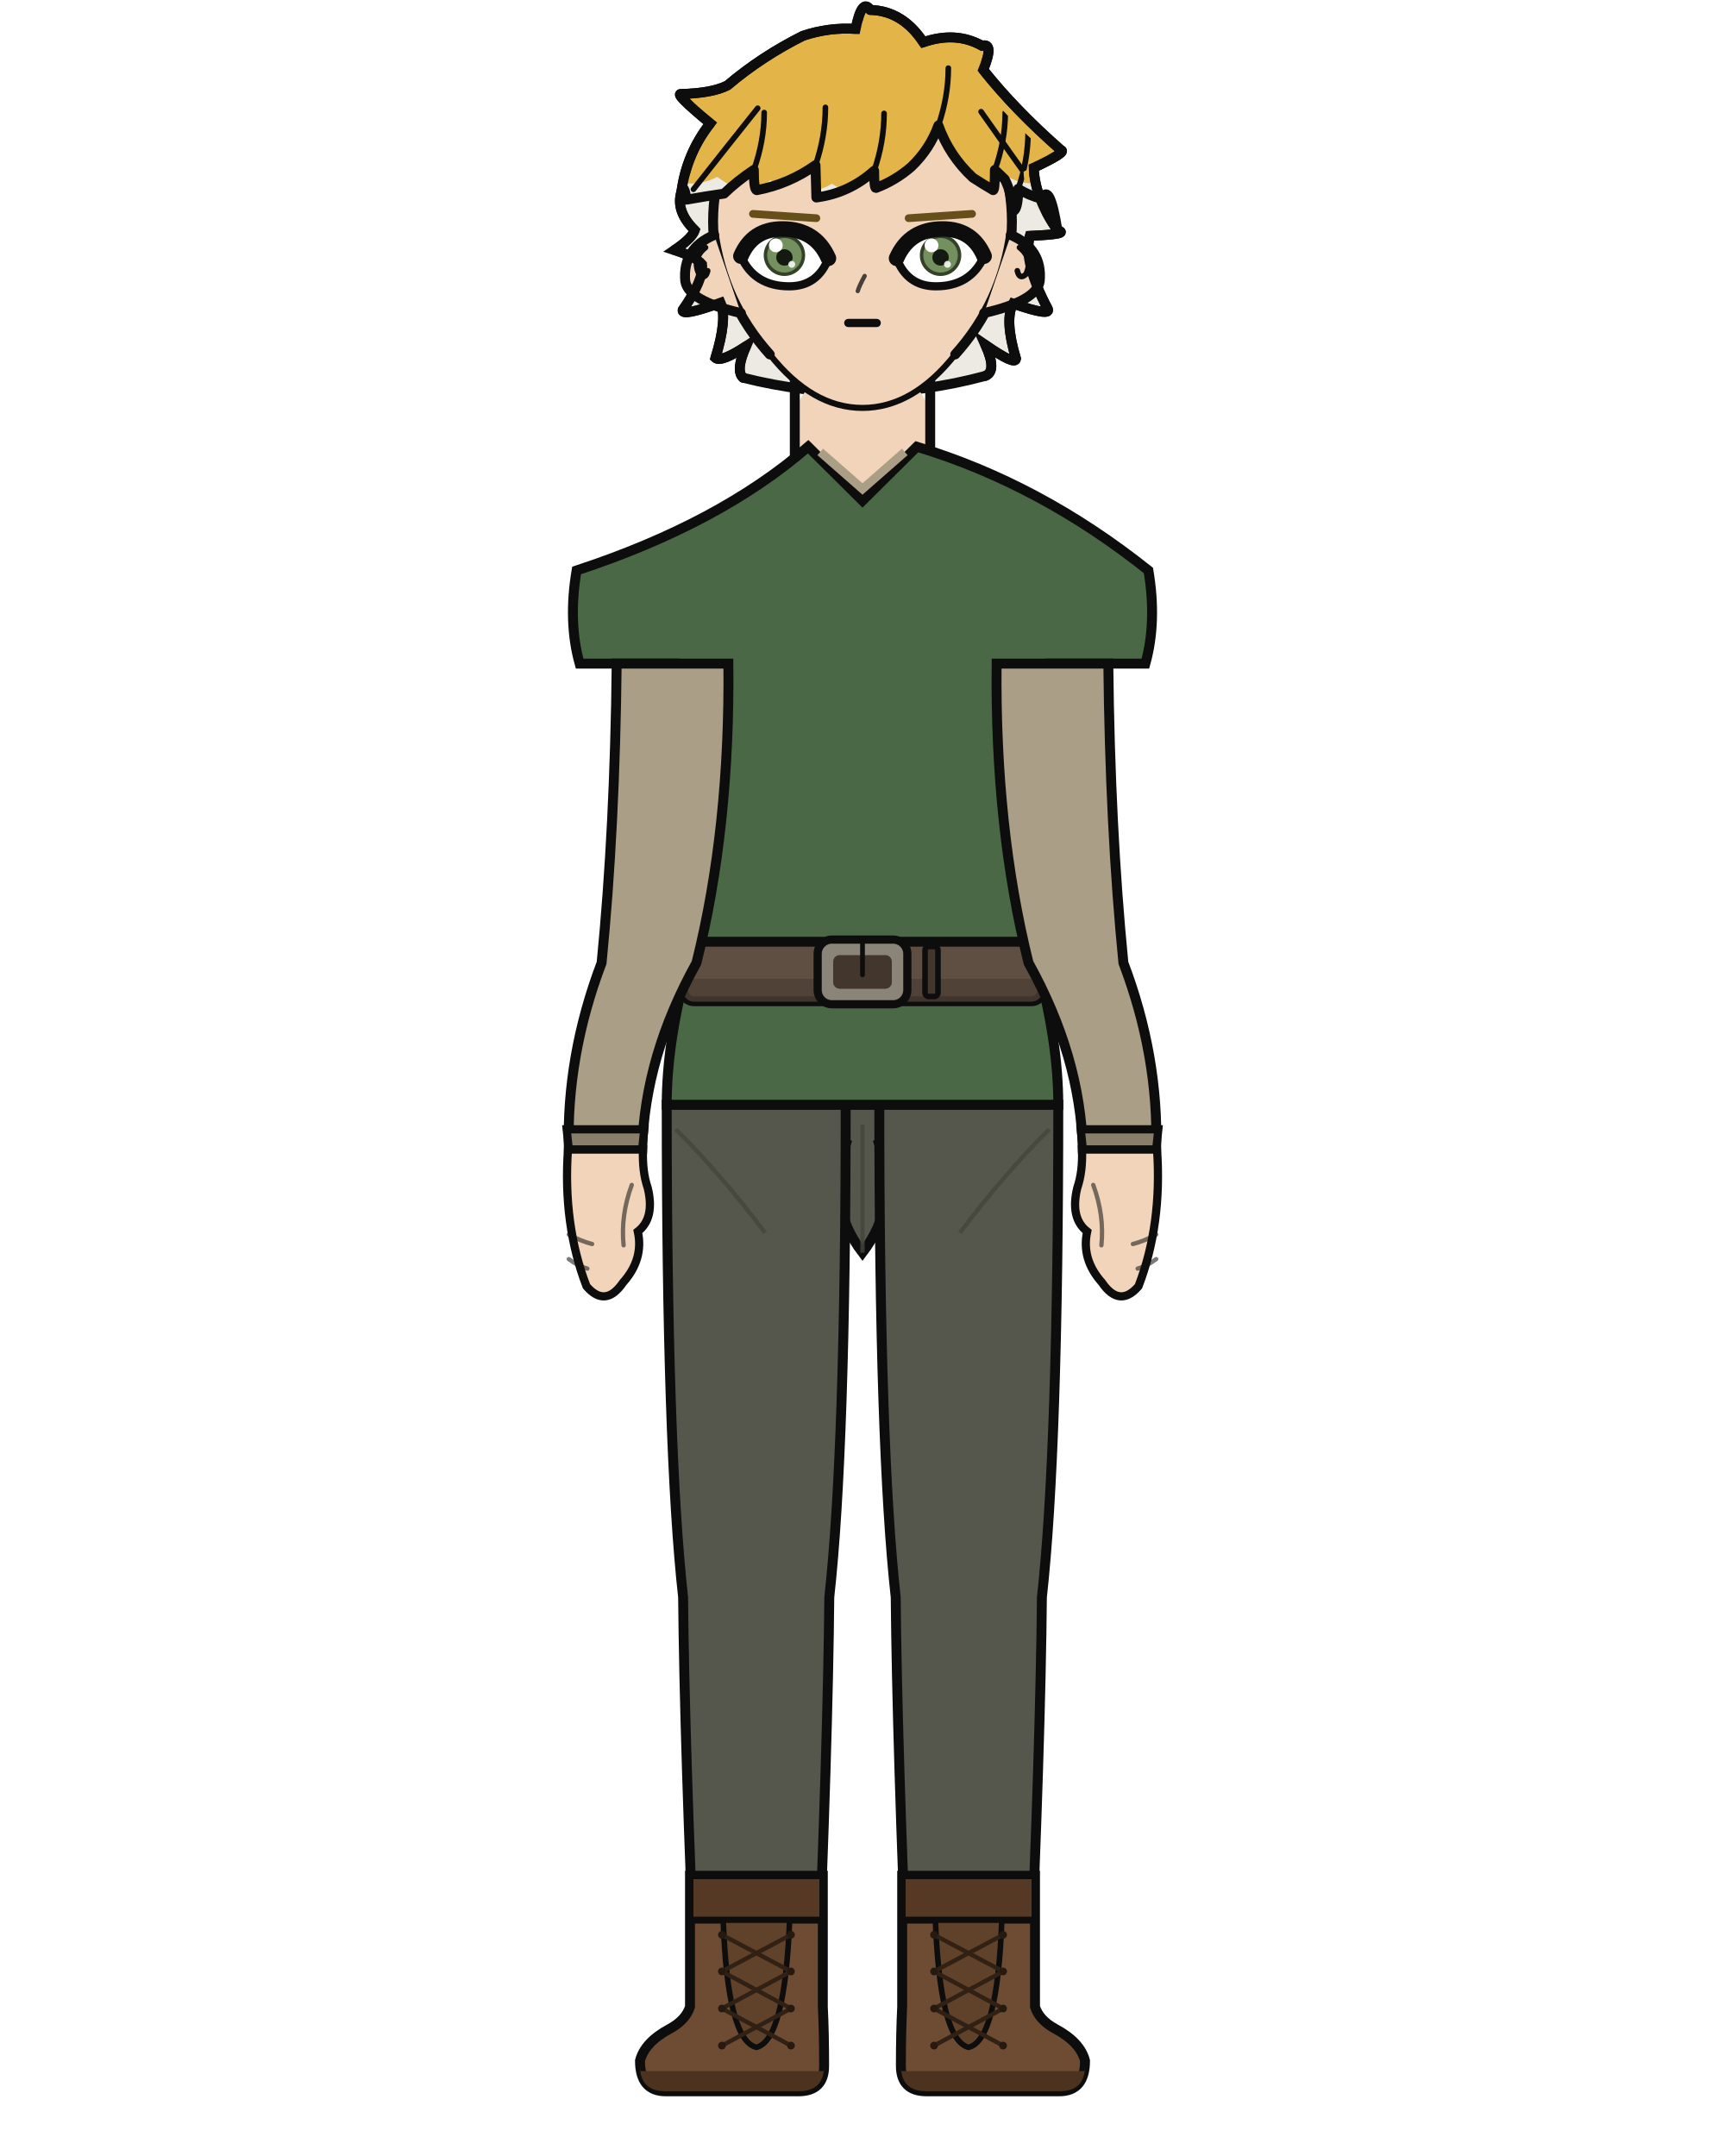
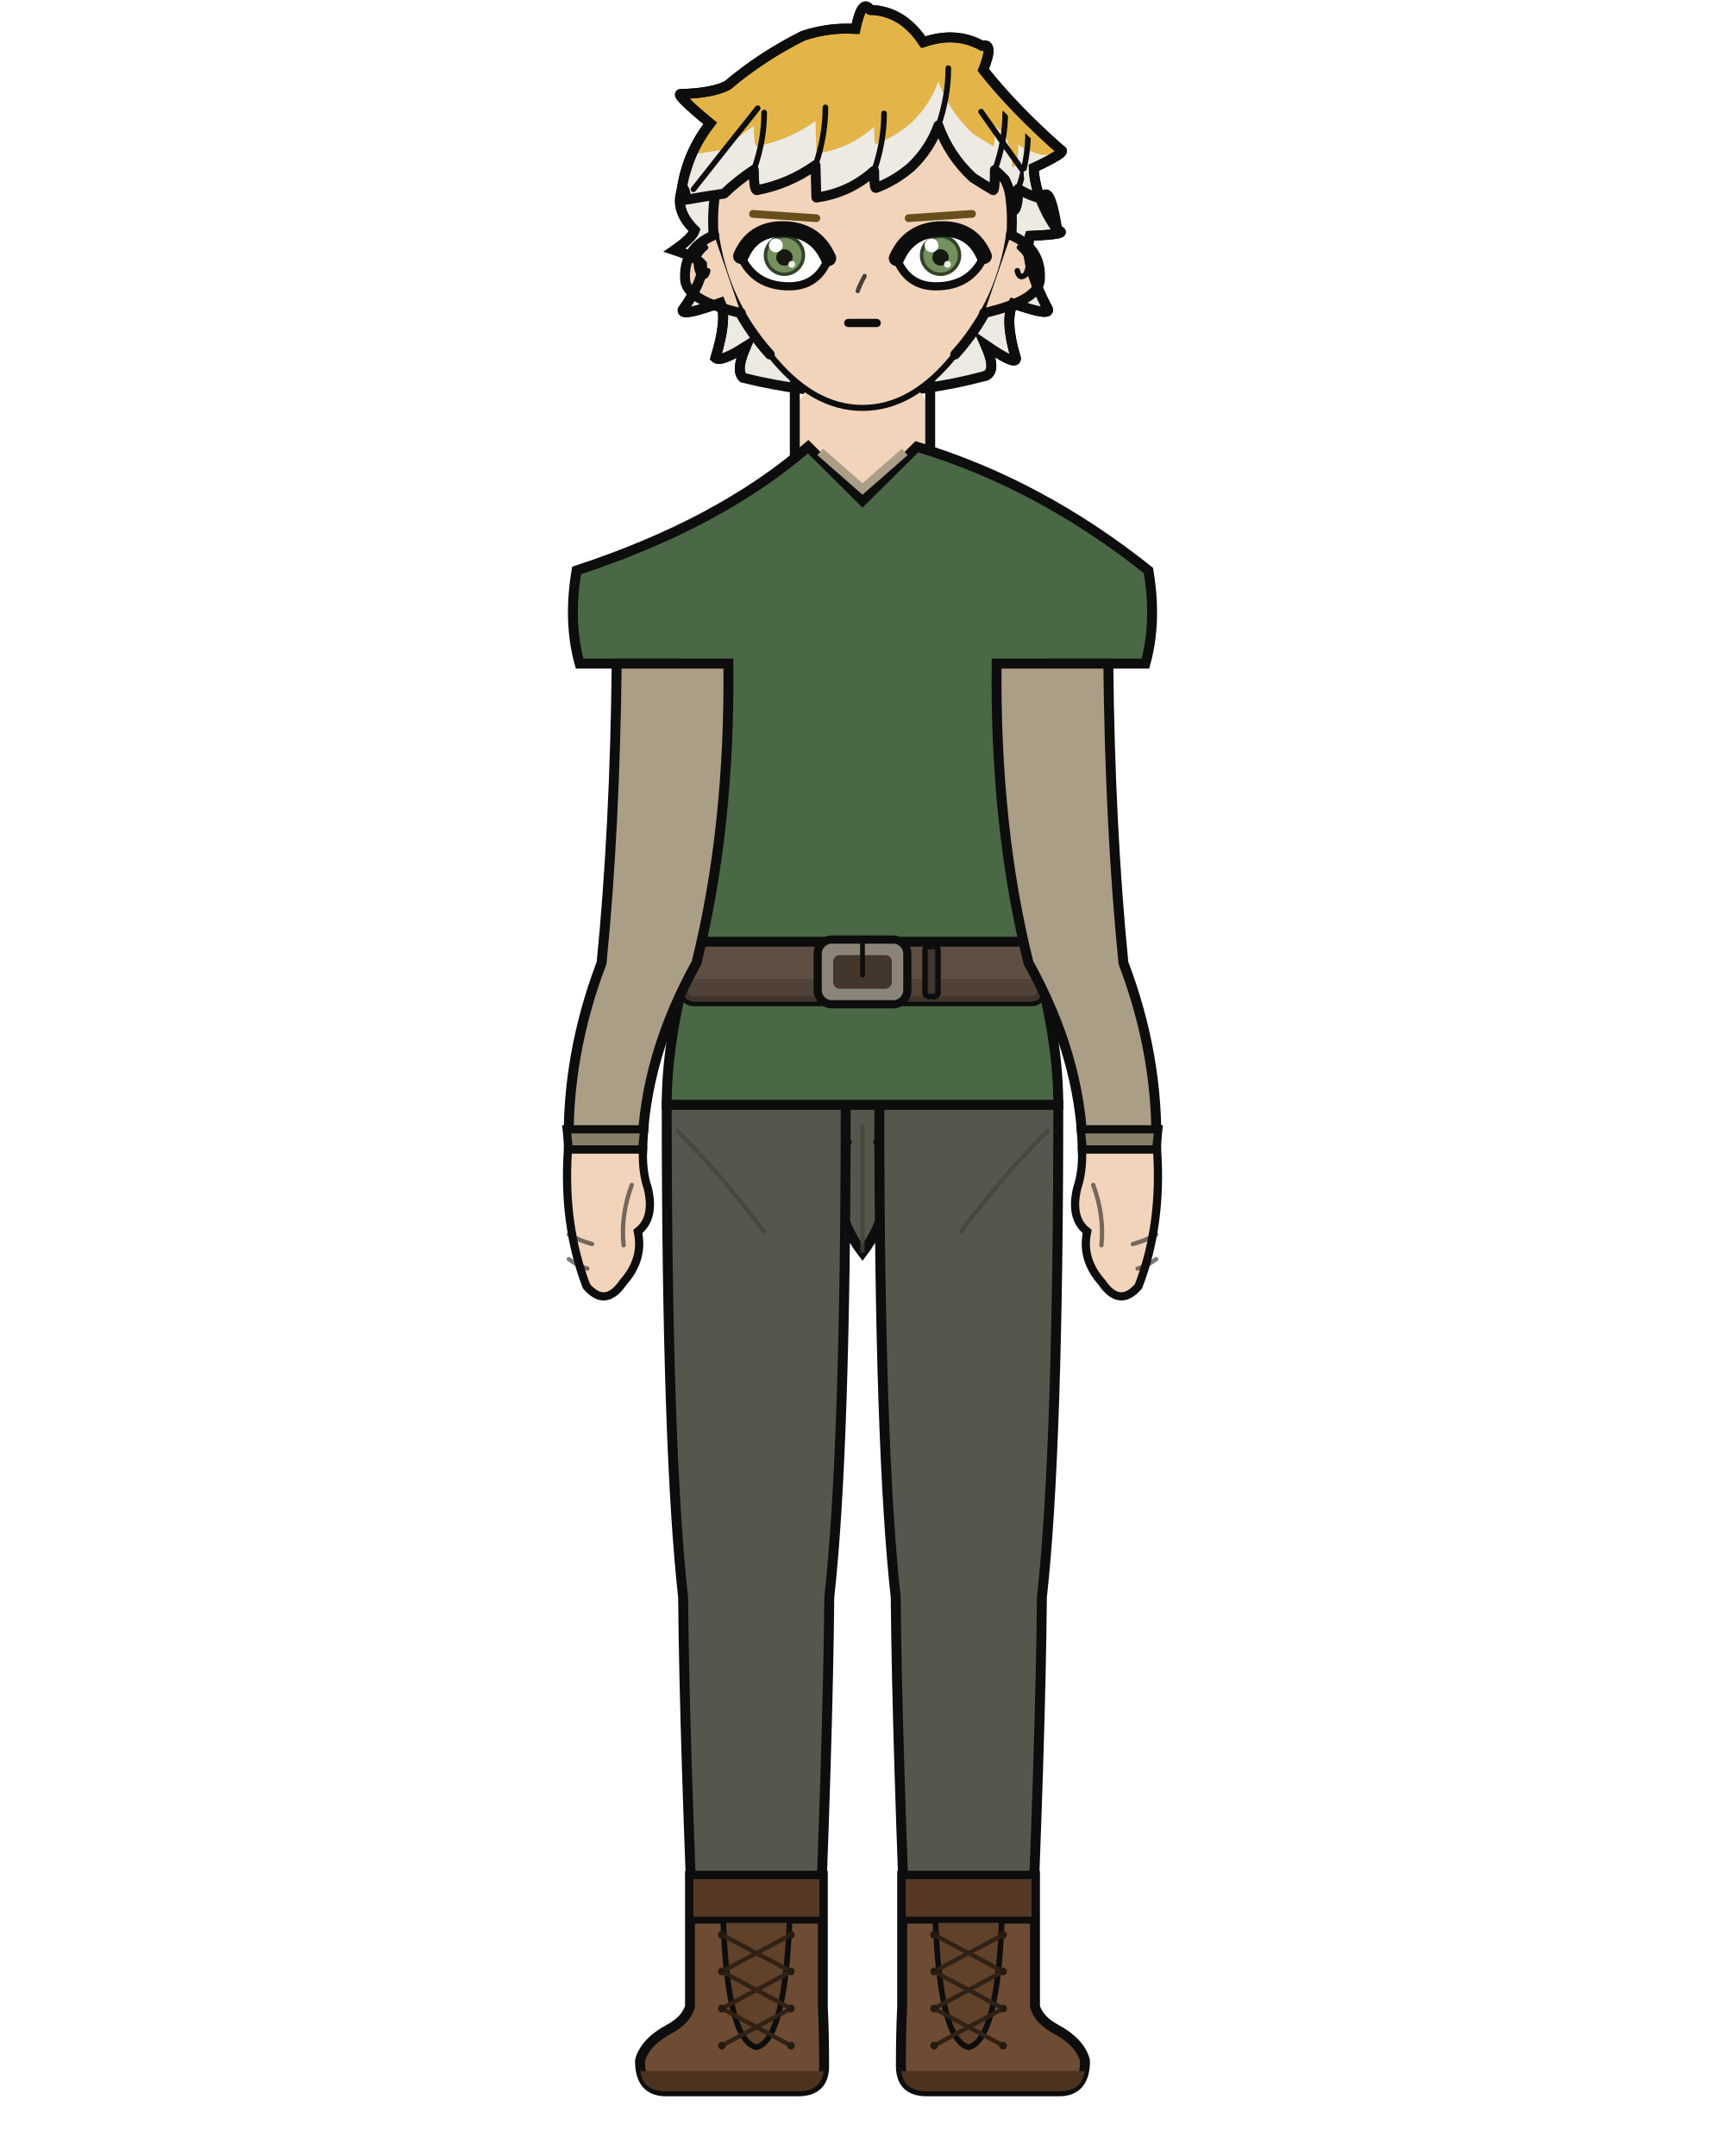
<svg xmlns="http://www.w3.org/2000/svg" width="400" height="500" viewBox="0 0 400 500">
  <rect width="100%" height="100%" fill="white" />
  <defs>
    <clipPath id="hair-tips">
-       <path d="M 149.0 38.7 Q 159.2 45.0 166.3 41.0 Q 173.5 46.5 178.6 41.8 Q 186.7 46.5 192.9 42.6 Q 200.0 47.3 207.1 42.6 Q 213.3 46.5 221.4 41.8 Q 226.5 46.5 233.7 41.0 Q 240.8 45.0 251.0 38.7 Q 251.0 109.2 251.0 146.4 Q 200.0 146.4 149.0 146.4 Z" />
+       <path d="M 147.0 36.1 Q 153.1 36.1 159.2 36.1 Q 163.7 35.3 167.9 34.7 Q 170.9 31.8 174.8 29.2 Q 174.8 33.9 175.5 33.9 Q 182.9 32.5 189.1 28.1 Q 189.2 31.9 189.3 35.6 Q 196.9 34.6 202.7 29.4 Q 202.7 33.4 203.1 33.4 Q 207.6 31.7 211.3 28.5 Q 215.6 24.4 217.6 18.9 Q 220.1 25.9 225.6 31.0 Q 227.9 32.5 230.3 33.9 Q 230.7 33.9 230.7 29.2 Q 231.9 30.3 233.0 31.4 Q 234.7 34.7 234.7 38.8 Q 236.1 38.8 236.1 33.6 Q 238.7 35.2 241.6 35.9 Q 247.3 35.9 253.0 35.9 Q 253.0 109.2 253.0 146.4 Q 200.0 146.4 147.0 146.4 Z" />
    </clipPath>
    <clipPath id="hair-front">
      <path d="M 158.0 44.5 Q 158.6 42.3 159.2 46.3 Q 163.7 45.5 167.9 44.9 Q 170.9 42.0 174.8 39.4 Q 174.8 44.1 175.5 44.1 Q 182.9 42.7 189.1 38.3 Q 189.2 42.1 189.3 45.8 Q 196.9 44.8 202.7 39.6 Q 202.7 43.6 203.1 43.6 Q 207.6 41.9 211.3 38.7 Q 215.6 34.6 217.6 29.1 Q 220.1 36.1 225.6 41.2 Q 227.9 42.7 230.3 44.1 Q 230.7 44.1 230.7 39.4 Q 231.9 40.5 233.0 41.6 Q 234.7 44.9 234.7 49.0 Q 236.1 49.0 236.1 43.8 Q 238.7 45.4 241.6 46.1 Q 243.4 42.1 245.2 53.4 Q 237.6 46.4 237.3 39.8 Q 244.7 36.2 243.2 35.9 Q 233.2 27.1 226.3 18.4 Q 228.8 12.5 226.1 13.2 Q 220.3 10.0 213.3 12.5 Q 208.8 5.6 201.7 5.4 Q 199.9 2.7 198.5 9.5 Q 192.6 9.1 187.1 11.0 Q 178.0 15.5 170.6 21.8 Q 167.3 23.5 160.6 23.7 Q 158.7 23.4 166.8 30.1 Q 161.6 36.7 158.0 44.5 Z" />
    </clipPath>
  </defs>
  <path d="M 172.3 87.6 Q 170.5 85.9 173.0 80.3 Q 167.2 84.1 165.9 83.0 Q 168.7 73.9 167.1 70.2 Q 158.0 73.5 158.3 71.9 Q 163.2 64.9 162.8 61.3 Q 161.4 59.6 156.4 58.0 Q 160.4 55.3 161.1 53.4 Q 156.6 49.0 158.0 44.5 Q 159.2 35.6 164.7 28.6 Q 156.1 21.5 158.0 21.8 Q 165.2 21.6 168.7 19.8 Q 176.6 13.1 186.2 8.3 Q 192.2 6.3 198.4 6.7 Q 199.9 -0.6 201.8 2.3 Q 209.3 2.5 214.1 9.8 Q 221.6 7.2 227.7 10.6 Q 230.6 9.8 228.0 16.2 Q 235.3 25.4 246.0 34.8 Q 247.6 35.2 239.7 38.9 Q 240.0 46.0 245.2 53.4 Q 248.4 54.3 238.8 54.7 Q 237.2 60.8 242.9 71.5 Q 244.1 73.6 234.9 70.4 Q 232.9 74.2 235.6 83.2 Q 235.4 84.8 228.5 80.0 Q 231.3 86.2 228.4 87.2 Q 200.4 94.7 172.3 87.6 Z" fill="#e3b448" />
  <path d="M 172.3 87.6 Q 170.5 85.9 173.0 80.3 Q 167.2 84.1 165.9 83.0 Q 168.7 73.9 167.1 70.2 Q 158.0 73.5 158.3 71.9 Q 163.2 64.9 162.8 61.3 Q 161.4 59.6 156.4 58.0 Q 160.4 55.3 161.1 53.4 Q 156.6 49.0 158.0 44.5 Q 159.2 35.6 164.7 28.6 Q 156.1 21.5 158.0 21.8 Q 165.2 21.6 168.7 19.8 Q 176.6 13.1 186.2 8.3 Q 192.2 6.3 198.4 6.7 Q 199.9 -0.6 201.8 2.3 Q 209.3 2.5 214.1 9.8 Q 221.6 7.2 227.7 10.6 Q 230.6 9.8 228.0 16.2 Q 235.3 25.4 246.0 34.8 Q 247.6 35.2 239.7 38.9 Q 240.0 46.0 245.2 53.4 Q 248.4 54.3 238.8 54.7 Q 237.2 60.8 242.9 71.5 Q 244.1 73.6 234.9 70.4 Q 232.9 74.2 235.6 83.2 Q 235.4 84.8 228.5 80.0 Q 231.3 86.2 228.4 87.2 Q 200.4 94.7 172.3 87.6 Z" fill="#eceae3" clip-path="url(#hair-tips)" />
  <path d="M 172.3 87.6 Q 170.5 85.9 173.0 80.3 Q 167.2 84.1 165.9 83.0 Q 168.7 73.9 167.1 70.2 Q 158.0 73.5 158.3 71.9 Q 163.2 64.9 162.8 61.3 Q 161.4 59.6 156.4 58.0 Q 160.4 55.3 161.1 53.4 Q 156.6 49.0 158.0 44.5 Q 159.2 35.6 164.7 28.6 Q 156.1 21.5 158.0 21.8 Q 165.2 21.6 168.7 19.8 Q 176.6 13.1 186.2 8.3 Q 192.2 6.3 198.4 6.7 Q 199.9 -0.6 201.8 2.3 Q 209.3 2.5 214.1 9.8 Q 221.6 7.2 227.7 10.6 Q 230.6 9.8 228.0 16.2 Q 235.3 25.4 246.0 34.8 Q 247.6 35.2 239.7 38.9 Q 240.0 46.0 245.2 53.4 Q 248.4 54.3 238.8 54.7 Q 237.2 60.8 242.9 71.5 Q 244.1 73.6 234.9 70.4 Q 232.9 74.2 235.6 83.2 Q 235.4 84.8 228.5 80.0 Q 231.3 86.2 228.4 87.2 Q 200.4 94.7 172.3 87.6 Z" fill="none" stroke="#0d0d0d" stroke-width="2.3" stroke-linecap="round" stroke-linejoin="round" />
  <rect x="184.3" y="86.7" width="31.4" height="34.1" rx="11.0" fill="#f2d4bb" />
  <line x1="184.3" y1="86.7" x2="184.3" y2="120.9" stroke="#0d0d0d" stroke-width="2.3" />
  <line x1="215.7" y1="86.7" x2="215.7" y2="120.9" stroke="#0d0d0d" stroke-width="2.3" />
  <path d="M 154.6 256.2 L 245.4 256.2 L 203.9 265.4 Q 208.6 279.2 200.0 290.5 Q 191.4 279.2 196.1 265.4 Z" fill="#55574c" stroke="#0d0d0d" stroke-width="2.3" />
  <path d="M 154.6 256.2 L 196.1 256.2 Q 196.1 336.2 192.3 370.4 Q 192.0 403.7 189.4 465.4 L 161.4 465.4 Q 158.7 403.7 158.4 370.4 Q 154.6 336.2 154.6 256.2 Z" fill="#55574c" stroke="#0d0d0d" stroke-width="2.3" />
  <path d="M 190.8 435.0 L 190.8 465.4 Q 191.1 471.3 191.1 479.1 Q 191.1 485.0 185.1 485.0 L 154.4 485.0 Q 148.4 485.0 148.4 477.9 Q 149.5 473.6 155.3 470.5 Q 159.0 468.5 160.0 465.4 L 160.0 435.0 Z" fill="#6d4c33" stroke="#0d0d0d" stroke-width="2.3" />
  <path d="M 191.1 480.3 L 148.4 480.3 L 148.4 479.1 Q 148.4 485.0 154.4 485.0 L 185.1 485.0 Q 191.1 485.0 191.1 479.1 Z" fill="#4c3320" />
  <rect x="160.0" y="435.0" width="30.8" height="10.3" fill="#553924" stroke="#0d0d0d" stroke-width="1.6" />
  <path d="M 167.7 445.3 L 183.1 445.3 Q 182.0 473.2 175.4 474.8 Q 168.7 473.2 167.7 445.3 Z" fill="#604129" stroke="#0d0d0d" stroke-width="1.3" />
  <line x1="183.4" y1="448.7" x2="167.4" y2="457.2" stroke="#312115" stroke-width="1.0" stroke-linecap="round" />
  <line x1="167.4" y1="448.7" x2="183.4" y2="457.2" stroke="#312115" stroke-width="1.0" stroke-linecap="round" />
  <line x1="183.4" y1="457.2" x2="167.4" y2="465.8" stroke="#312115" stroke-width="1.0" stroke-linecap="round" />
  <line x1="167.4" y1="457.2" x2="183.4" y2="465.8" stroke="#312115" stroke-width="1.0" stroke-linecap="round" />
  <line x1="183.4" y1="465.8" x2="167.4" y2="474.4" stroke="#312115" stroke-width="1.0" stroke-linecap="round" />
  <line x1="167.4" y1="465.8" x2="183.4" y2="474.4" stroke="#312115" stroke-width="1.0" stroke-linecap="round" />
  <circle cx="167.4" cy="448.7" r="0.9" fill="#261a10" />
  <circle cx="183.4" cy="448.7" r="0.9" fill="#261a10" />
  <circle cx="167.4" cy="457.2" r="0.9" fill="#261a10" />
  <circle cx="183.4" cy="457.2" r="0.9" fill="#261a10" />
  <circle cx="167.4" cy="465.8" r="0.9" fill="#261a10" />
  <circle cx="183.4" cy="465.8" r="0.9" fill="#261a10" />
  <circle cx="167.4" cy="474.4" r="0.9" fill="#261a10" />
  <circle cx="183.4" cy="474.4" r="0.9" fill="#261a10" />
  <path d="M 203.9 256.2 L 245.4 256.2 Q 245.4 336.2 241.6 370.4 Q 241.3 403.7 238.6 465.4 L 210.6 465.4 Q 208.0 403.7 207.7 370.4 Q 203.9 336.2 203.9 256.2 Z" fill="#55574c" stroke="#0d0d0d" stroke-width="2.3" />
  <path d="M 209.2 435.0 L 209.2 465.4 Q 208.9 471.3 208.9 479.1 Q 208.9 485.0 214.9 485.0 L 245.6 485.0 Q 251.6 485.0 251.6 477.9 Q 250.5 473.6 244.7 470.5 Q 241.0 468.5 240.0 465.4 L 240.0 435.0 Z" fill="#6d4c33" stroke="#0d0d0d" stroke-width="2.3" />
  <path d="M 208.9 480.3 L 251.6 480.3 L 251.6 479.1 Q 251.6 485.0 245.6 485.0 L 214.9 485.0 Q 208.9 485.0 208.9 479.1 Z" fill="#4c3320" />
  <rect x="209.2" y="435.0" width="30.8" height="10.3" fill="#553924" stroke="#0d0d0d" stroke-width="1.6" />
  <path d="M 216.9 445.3 L 232.3 445.3 Q 231.3 473.2 224.6 474.8 Q 218.0 473.2 216.9 445.3 Z" fill="#604129" stroke="#0d0d0d" stroke-width="1.3" />
  <line x1="232.6" y1="448.7" x2="216.6" y2="457.2" stroke="#312115" stroke-width="1.0" stroke-linecap="round" />
  <line x1="216.6" y1="448.7" x2="232.6" y2="457.2" stroke="#312115" stroke-width="1.0" stroke-linecap="round" />
  <line x1="232.6" y1="457.2" x2="216.6" y2="465.8" stroke="#312115" stroke-width="1.0" stroke-linecap="round" />
  <line x1="216.6" y1="457.2" x2="232.6" y2="465.8" stroke="#312115" stroke-width="1.0" stroke-linecap="round" />
  <line x1="232.6" y1="465.8" x2="216.6" y2="474.4" stroke="#312115" stroke-width="1.0" stroke-linecap="round" />
  <line x1="216.6" y1="465.8" x2="232.6" y2="474.4" stroke="#312115" stroke-width="1.0" stroke-linecap="round" />
  <circle cx="216.6" cy="448.7" r="0.9" fill="#261a10" />
  <circle cx="232.6" cy="448.7" r="0.9" fill="#261a10" />
  <circle cx="216.6" cy="457.2" r="0.9" fill="#261a10" />
  <circle cx="232.6" cy="457.2" r="0.9" fill="#261a10" />
  <circle cx="216.6" cy="465.8" r="0.9" fill="#261a10" />
  <circle cx="232.6" cy="465.8" r="0.9" fill="#261a10" />
  <circle cx="216.6" cy="474.4" r="0.9" fill="#261a10" />
  <circle cx="232.6" cy="474.4" r="0.9" fill="#261a10" />
  <line x1="200.0" y1="260.8" x2="200.0" y2="290.5" stroke="#44463c" stroke-width="1.0" opacity="0.8" />
  <path d="M 156.7 261.9 Q 167.1 272.2 177.4 285.9" fill="none" stroke="#44463c" stroke-width="1.0" opacity="0.8" />
  <path d="M 243.3 261.9 Q 232.9 272.2 222.6 285.9" fill="none" stroke="#44463c" stroke-width="1.0" opacity="0.8" />
  <path d="M 187.4 103.6 Q 166.9 121.4 133.7 132.3 Q 131.7 144.2 134.4 153.9 L 156.5 153.9 Q 156.5 192.0 159.6 223.3 Q 154.6 241.4 154.6 256.2 L 245.4 256.2 Q 245.4 241.4 240.4 223.3 Q 243.5 192.0 243.5 153.9 L 265.6 153.9 Q 268.3 144.2 266.3 132.3 Q 241.1 112.2 212.6 103.6 L 200.0 116.1 Z" fill="#4a6845" stroke="#0d0d0d" stroke-width="2.3" />
  <path d="M 190.2 104.8 L 200.0 113.4 L 209.8 104.8" fill="none" stroke="#ab9e86" stroke-width="2.0" />
  <rect x="158.4" y="218.4" width="83.3" height="13.8" rx="2.5" fill="#5f4f42" stroke="#0d0d0d" stroke-width="2.3" />
  <rect x="158.4" y="227.0" width="83.3" height="5.3" rx="2.5" fill="#4c3e33" opacity="0.8" />
  <rect x="189.6" y="217.9" width="20.8" height="15.0" rx="3.3" fill="#8a8578" stroke="#0d0d0d" stroke-width="1.9" />
  <rect x="193.2" y="221.5" width="13.6" height="7.8" rx="1.5" fill="#42362d" />
  <line x1="200.0" y1="217.9" x2="200.0" y2="226.1" stroke="#0d0d0d" stroke-width="1.1" stroke-linecap="round" />
  <rect x="214.5" y="219.5" width="3.0" height="11.6" rx="0.9" fill="#42362d" stroke="#0d0d0d" stroke-width="1.3" />
  <path d="M 168.9 153.9 L 143.0 153.9 Q 142.6 192.0 139.5 223.3 Q 131.3 244.9 131.9 266.6 L 148.9 266.6 Q 149.5 244.9 161.5 223.3 Q 169.3 192.0 168.9 153.9 Z" fill="#ab9e86" stroke="#0d0d0d" stroke-width="2.3" />
  <path d="M 131.4 261.9 L 149.4 261.9 L 148.9 266.6 L 131.9 266.6 Z" fill="#897e69" stroke="#0d0d0d" stroke-width="1.9" />
  <path d="M 131.7 266.6 Q 130.5 284.0 136.0 298.3 Q 140.4 303.4 144.5 297.4 Q 149.3 292.0 147.9 285.6 Q 151.9 282.5 150.2 275.5 Q 148.9 271.7 149.1 266.6 Z" fill="#f2d4bb" stroke="#0d0d0d" stroke-width="1.9" />
  <path d="M 146.5 274.8 Q 143.9 281.8 144.6 288.8" fill="none" stroke="#0d0d0d" stroke-width="1.0" opacity="0.55" stroke-linecap="round" />
  <path d="M 131.9 286.3 Q 134.6 287.8 137.3 288.5" fill="none" stroke="#0d0d0d" stroke-width="1.0" opacity="0.55" stroke-linecap="round" />
  <path d="M 131.9 292.0 Q 134.0 293.6 136.2 294.2" fill="none" stroke="#0d0d0d" stroke-width="1.0" opacity="0.55" stroke-linecap="round" />
  <path d="M 231.1 153.9 L 257.0 153.9 Q 257.4 192.0 260.5 223.3 Q 268.7 244.9 268.1 266.6 L 251.1 266.6 Q 250.5 244.9 238.5 223.3 Q 230.7 192.0 231.1 153.9 Z" fill="#ab9e86" stroke="#0d0d0d" stroke-width="2.3" />
  <path d="M 250.6 261.9 L 268.6 261.9 L 268.1 266.6 L 251.1 266.6 Z" fill="#897e69" stroke="#0d0d0d" stroke-width="1.9" />
  <path d="M 268.3 266.6 Q 269.5 284.0 264.0 298.3 Q 259.6 303.4 255.5 297.4 Q 250.7 292.0 252.1 285.6 Q 248.1 282.5 249.8 275.5 Q 251.1 271.7 250.9 266.6 Z" fill="#f2d4bb" stroke="#0d0d0d" stroke-width="1.9" />
  <path d="M 253.5 274.8 Q 256.1 281.8 255.4 288.8" fill="none" stroke="#0d0d0d" stroke-width="1.0" opacity="0.55" stroke-linecap="round" />
  <path d="M 268.1 286.3 Q 265.4 287.8 262.7 288.5" fill="none" stroke="#0d0d0d" stroke-width="1.0" opacity="0.55" stroke-linecap="round" />
  <path d="M 268.1 292.0 Q 266.0 293.6 263.8 294.2" fill="none" stroke="#0d0d0d" stroke-width="1.0" opacity="0.55" stroke-linecap="round" />
  <path d="M 200.0 14.1 Q 214.6 14.1 225.0 25.6 Q 235.3 37.1 234.6 53.4 Q 232.4 70.1 221.5 82.2 Q 211.7 94.6 200.0 94.6 Q 188.3 94.6 178.5 82.2 Q 167.6 70.1 165.4 53.4 Q 164.7 37.1 175.0 25.6 Q 185.4 14.1 200.0 14.1 Z" fill="#f2d4bb" />
  <path d="M 178.5 82.2 Q 167.6 70.1 165.4 53.4 Q 164.7 37.1 175.0 25.6 Q 185.4 14.1 200.0 14.1 Q 214.6 14.1 225.0 25.6 Q 235.3 37.1 234.6 53.4 Q 232.4 70.1 221.5 82.2" fill="none" stroke="#0d0d0d" stroke-width="2.3" stroke-linecap="round" />
  <path d="M 221.5 82.2 Q 211.7 94.6 200.0 94.6 Q 188.3 94.6 178.5 82.2" fill="none" stroke="#0d0d0d" stroke-width="1.4" stroke-linecap="round" />
  <path d="M 165.6 54.5 Q 158.2 57.7 158.9 65.2 Q 159.6 69.8 171.8 72.6 Z" fill="#f2d4bb" />
  <path d="M 165.6 54.5 Q 158.2 57.7 158.9 65.2 Q 159.6 69.8 171.8 72.6" fill="none" stroke="#0d0d0d" stroke-width="2.3" stroke-linecap="round" />
  <path d="M 163.6 57.4 Q 160.4 60.0 162.1 63.6 Q 163.6 65.0 164.1 62.8" fill="none" stroke="#0d0d0d" stroke-width="1.3" stroke-linecap="round" />
  <path d="M 234.4 54.5 Q 241.8 57.7 241.1 65.2 Q 240.4 69.8 228.2 72.6 Z" fill="#f2d4bb" />
  <path d="M 234.4 54.5 Q 241.8 57.7 241.1 65.2 Q 240.4 69.8 228.2 72.6" fill="none" stroke="#0d0d0d" stroke-width="2.3" stroke-linecap="round" />
  <path d="M 236.4 57.4 Q 239.6 60.0 237.9 63.6 Q 236.4 65.0 235.9 62.8" fill="none" stroke="#0d0d0d" stroke-width="1.3" stroke-linecap="round" />
  <line x1="189.3" y1="50.6" x2="174.6" y2="49.6" stroke="#664f1b" stroke-width="1.8" stroke-linecap="round" />
  <defs>
    <clipPath id="eye-l">
      <path d="M 192.1 59.9 Q 189.1 53.1 181.4 53.1 Q 174.5 53.1 171.8 59.4 Q 174.9 66.4 183.0 66.4 Q 189.6 66.4 192.1 59.9 Z" />
    </clipPath>
  </defs>
  <path d="M 192.1 59.9 Q 189.1 53.1 181.4 53.1 Q 174.5 53.1 171.8 59.4 Q 174.9 66.4 183.0 66.4 Q 189.6 66.4 192.1 59.9 Z" fill="white" stroke="#0d0d0d" stroke-width="1.9" />
  <g clip-path="url(#eye-l)">
    <circle cx="181.9" cy="59.2" r="4.8" fill="#334129" />
    <circle cx="181.9" cy="59.2" r="4.0" fill="#74905e" />
    <circle cx="181.9" cy="59.7" r="1.9" fill="#141a10" />
    <circle cx="179.9" cy="56.9" r="1.6" fill="white" />
    <circle cx="183.6" cy="61.3" r="0.8" fill="white" opacity="0.85" />
  </g>
  <path d="M 192.1 59.9 Q 189.1 53.1 181.4 53.1 Q 174.5 53.1 171.8 59.4" fill="none" stroke="#0d0d0d" stroke-width="3.6" stroke-linecap="round" />
  <line x1="210.7" y1="50.6" x2="225.4" y2="49.6" stroke="#664f1b" stroke-width="1.8" stroke-linecap="round" />
  <defs>
    <clipPath id="eye-r">
      <path d="M 207.9 59.9 Q 210.9 53.1 218.6 53.1 Q 225.5 53.1 228.2 59.4 Q 225.1 66.4 217.0 66.4 Q 210.4 66.4 207.9 59.9 Z" />
    </clipPath>
  </defs>
  <path d="M 207.9 59.9 Q 210.9 53.1 218.6 53.1 Q 225.5 53.1 228.2 59.4 Q 225.1 66.4 217.0 66.4 Q 210.4 66.4 207.9 59.9 Z" fill="white" stroke="#0d0d0d" stroke-width="1.9" />
  <g clip-path="url(#eye-r)">
    <circle cx="218.1" cy="59.2" r="4.8" fill="#334129" />
    <circle cx="218.1" cy="59.2" r="4.0" fill="#74905e" />
    <circle cx="218.1" cy="59.7" r="1.9" fill="#141a10" />
    <circle cx="216.0" cy="56.9" r="1.6" fill="white" />
    <circle cx="219.7" cy="61.3" r="0.8" fill="white" opacity="0.85" />
  </g>
  <path d="M 207.9 59.9 Q 210.9 53.1 218.6 53.1 Q 225.5 53.1 228.2 59.4" fill="none" stroke="#0d0d0d" stroke-width="3.6" stroke-linecap="round" />
  <path d="M 200.5 64.0 Q 199.2 66.4 198.9 67.5" fill="none" stroke="#0d0d0d" stroke-width="1.0" opacity="0.75" stroke-linecap="round" />
  <path d="M 196.7 74.9 Q 200.0 74.9 203.3 74.9" fill="none" stroke="#0d0d0d" stroke-width="1.9" stroke-linecap="round" />
  <path d="M 158.0 44.5 Q 158.6 42.3 159.2 46.3 Q 163.7 45.5 167.9 44.9 Q 170.9 42.0 174.8 39.4 Q 174.8 44.1 175.5 44.1 Q 182.9 42.7 189.1 38.3 Q 189.2 42.1 189.3 45.8 Q 196.9 44.8 202.7 39.6 Q 202.7 43.6 203.1 43.6 Q 207.6 41.9 211.3 38.7 Q 215.6 34.6 217.6 29.1 Q 220.1 36.1 225.6 41.2 Q 227.9 42.7 230.3 44.1 Q 230.7 44.1 230.7 39.4 Q 231.9 40.5 233.0 41.6 Q 234.7 44.9 234.7 49.0 Q 236.1 49.0 236.1 43.8 Q 238.7 45.4 241.6 46.1 Q 243.4 42.1 245.2 53.4 Q 237.6 46.4 237.3 39.8 Q 244.7 36.2 243.2 35.9 Q 233.2 27.1 226.3 18.4 Q 228.8 12.5 226.1 13.2 Q 220.3 10.0 213.3 12.5 Q 208.8 5.6 201.7 5.4 Q 199.9 2.7 198.5 9.5 Q 192.6 9.1 187.1 11.0 Q 178.0 15.5 170.6 21.8 Q 167.3 23.5 160.6 23.7 Q 158.7 23.4 166.8 30.1 Q 161.6 36.7 158.0 44.5 Z" fill="#e3b448" />
  <path d="M 158.0 44.5 Q 158.6 42.3 159.2 46.3 Q 163.7 45.5 167.9 44.9 Q 170.9 42.0 174.8 39.4 Q 174.8 44.1 175.5 44.1 Q 182.9 42.7 189.1 38.3 Q 189.2 42.1 189.3 45.8 Q 196.9 44.8 202.7 39.6 Q 202.7 43.6 203.1 43.6 Q 207.6 41.9 211.3 38.7 Q 215.6 34.6 217.6 29.1 Q 220.1 36.1 225.6 41.2 Q 227.9 42.7 230.3 44.1 Q 230.7 44.1 230.7 39.4 Q 231.9 40.5 233.0 41.6 Q 234.7 44.9 234.7 49.0 Q 236.1 49.0 236.1 43.8 Q 238.7 45.4 241.6 46.1 Q 243.4 42.1 245.2 53.4 Q 237.6 46.4 237.3 39.8 Q 244.7 36.2 243.2 35.9 Q 233.2 27.1 226.3 18.4 Q 228.8 12.5 226.1 13.2 Q 220.3 10.0 213.3 12.5 Q 208.8 5.6 201.7 5.4 Q 199.9 2.7 198.5 9.5 Q 192.6 9.1 187.1 11.0 Q 178.0 15.5 170.6 21.8 Q 167.3 23.5 160.6 23.7 Q 158.7 23.4 166.8 30.1 Q 161.6 36.7 158.0 44.5 Z" fill="#eceae3" clip-path="url(#hair-tips)" />
  <path d="M 158.0 44.5 Q 158.6 42.3 159.2 46.3 Q 163.7 45.5 167.9 44.9 Q 170.9 42.0 174.8 39.4 Q 174.8 44.1 175.5 44.1 Q 182.9 42.7 189.1 38.3 Q 189.2 42.1 189.3 45.8 Q 196.9 44.8 202.7 39.6 Q 202.7 43.6 203.1 43.6 Q 207.6 41.9 211.3 38.7 Q 215.6 34.6 217.6 29.1 Q 220.1 36.1 225.6 41.2 Q 227.9 42.7 230.3 44.1 Q 230.7 44.1 230.7 39.4 Q 231.9 40.5 233.0 41.6 Q 234.7 44.9 234.7 49.0 Q 236.1 49.0 236.1 43.8 Q 238.7 45.4 241.6 46.1 Q 243.4 42.1 245.2 53.4" fill="none" stroke="#0d0d0d" stroke-width="2.3" stroke-linecap="round" stroke-linejoin="round" />
  <path d="M 228.4 87.2 Q 231.3 86.2 228.5 80.0 Q 235.4 84.8 235.6 83.2 Q 232.9 74.2 234.9 70.4 Q 244.1 73.6 242.9 71.5 Q 237.2 60.8 238.8 54.7 Q 248.4 54.3 245.2 53.4 Q 240.0 46.0 239.7 38.9 Q 247.6 35.2 246.0 34.8 Q 235.3 25.4 228.0 16.2 Q 230.6 9.8 227.7 10.6 Q 221.6 7.2 214.1 9.8 Q 209.3 2.5 201.8 2.3" fill="none" stroke="#0d0d0d" stroke-width="2.3" stroke-linecap="round" />
  <path d="M 172.3 87.6 Q 170.5 85.9 173.0 80.3 Q 167.2 84.1 165.9 83.0 Q 168.7 73.9 167.1 70.2 Q 158.0 73.5 158.3 71.9 Q 163.2 64.9 162.8 61.3 Q 161.4 59.6 156.4 58.0 Q 160.4 55.3 161.1 53.4 Q 156.6 49.0 158.0 44.5 Q 159.2 35.6 164.7 28.6 Q 156.1 21.5 158.0 21.8 Q 165.2 21.6 168.7 19.8 Q 176.6 13.1 186.2 8.3 Q 192.2 6.3 198.4 6.7 Q 199.9 -0.6 201.8 2.3" fill="none" stroke="#0d0d0d" stroke-width="2.3" stroke-linecap="round" />
  <path d="M 174.8 39.4 Q 177.2 32.7 177.2 26.1" fill="none" stroke="#0d0d0d" stroke-width="1.3" stroke-linecap="round" clip-path="url(#hair-front)" />
  <path d="M 189.1 38.3 Q 191.4 31.6 191.4 24.9" fill="none" stroke="#0d0d0d" stroke-width="1.3" stroke-linecap="round" clip-path="url(#hair-front)" />
  <path d="M 202.7 39.6 Q 205.0 32.9 205.0 26.3" fill="none" stroke="#0d0d0d" stroke-width="1.3" stroke-linecap="round" clip-path="url(#hair-front)" />
  <path d="M 217.6 29.1 Q 219.9 22.4 219.9 15.8" fill="none" stroke="#0d0d0d" stroke-width="1.3" stroke-linecap="round" clip-path="url(#hair-front)" />
  <path d="M 230.7 39.4 Q 233.1 32.7 233.1 26.1" fill="none" stroke="#0d0d0d" stroke-width="1.3" stroke-linecap="round" clip-path="url(#hair-front)" />
  <path d="M 236.1 43.8 Q 238.4 37.2 238.4 30.5" fill="none" stroke="#0d0d0d" stroke-width="1.3" stroke-linecap="round" clip-path="url(#hair-front)" />
  <path d="M 175.7 25.1 Q 168.2 34.5 160.8 43.9" fill="none" stroke="#0d0d0d" stroke-width="1.3" stroke-linecap="round" clip-path="url(#hair-front)" />
  <path d="M 227.5 25.9 Q 234.1 35.3 240.8 44.7" fill="none" stroke="#0d0d0d" stroke-width="1.3" stroke-linecap="round" clip-path="url(#hair-front)" />
</svg>
